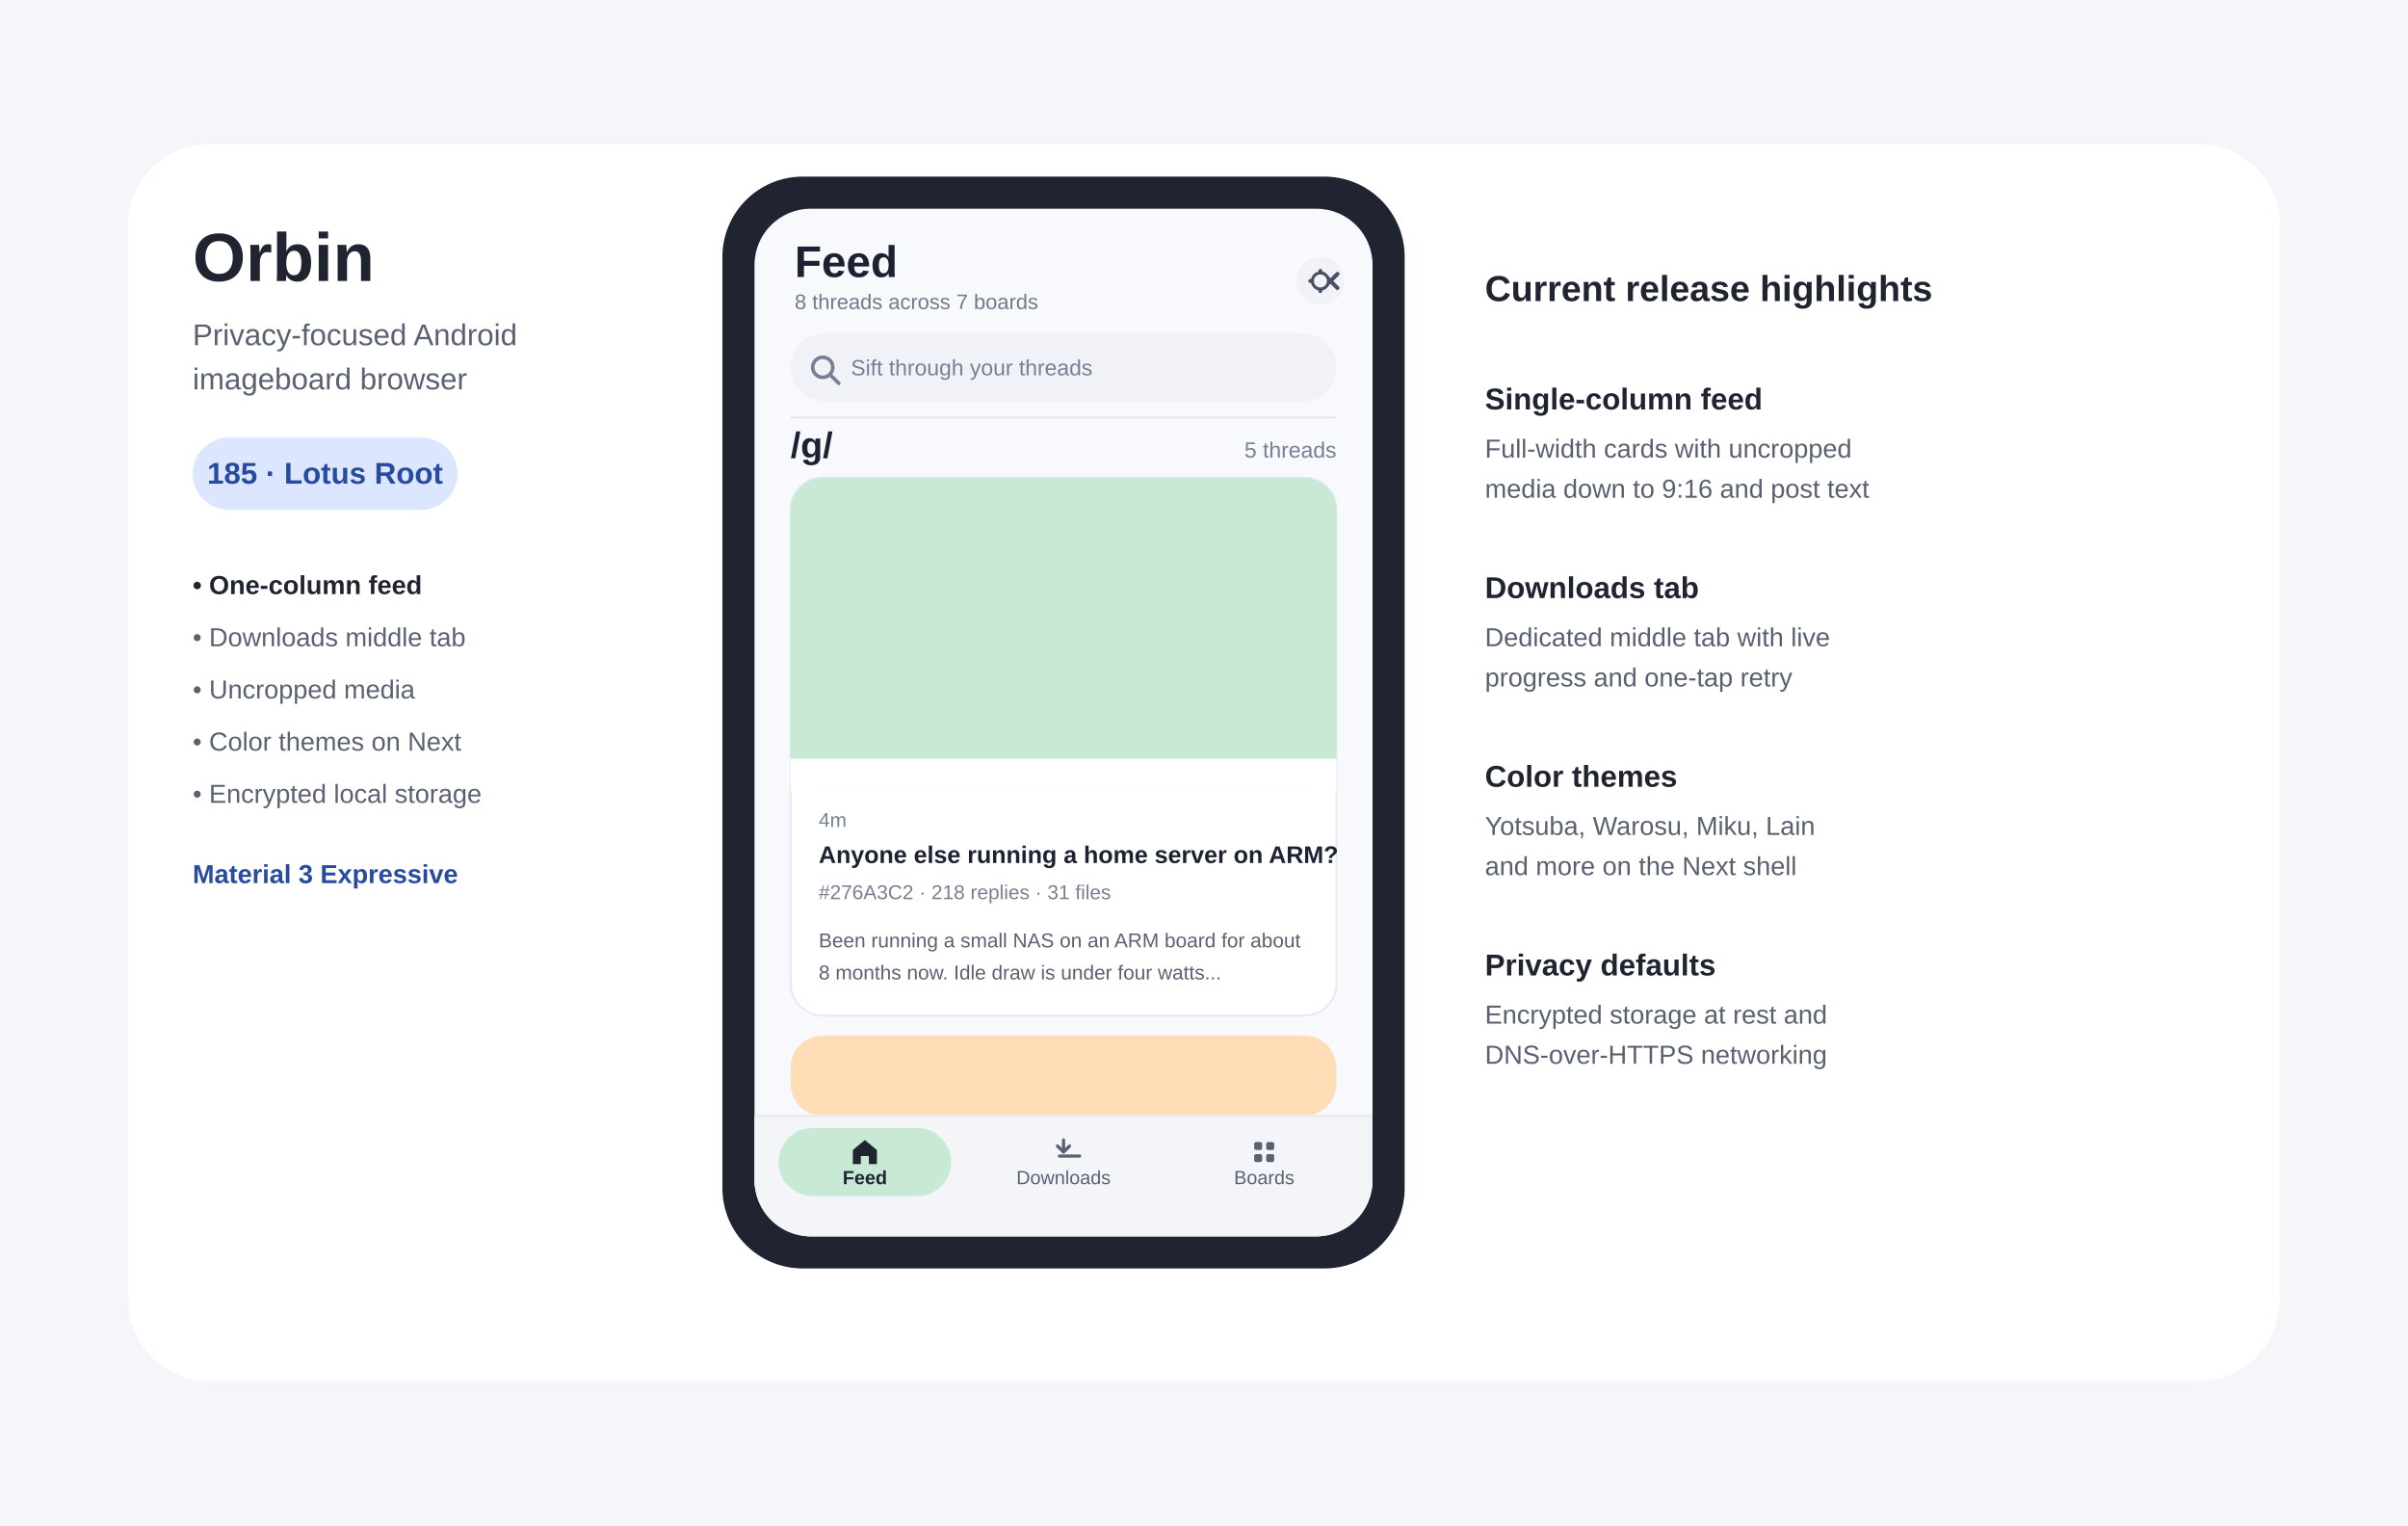
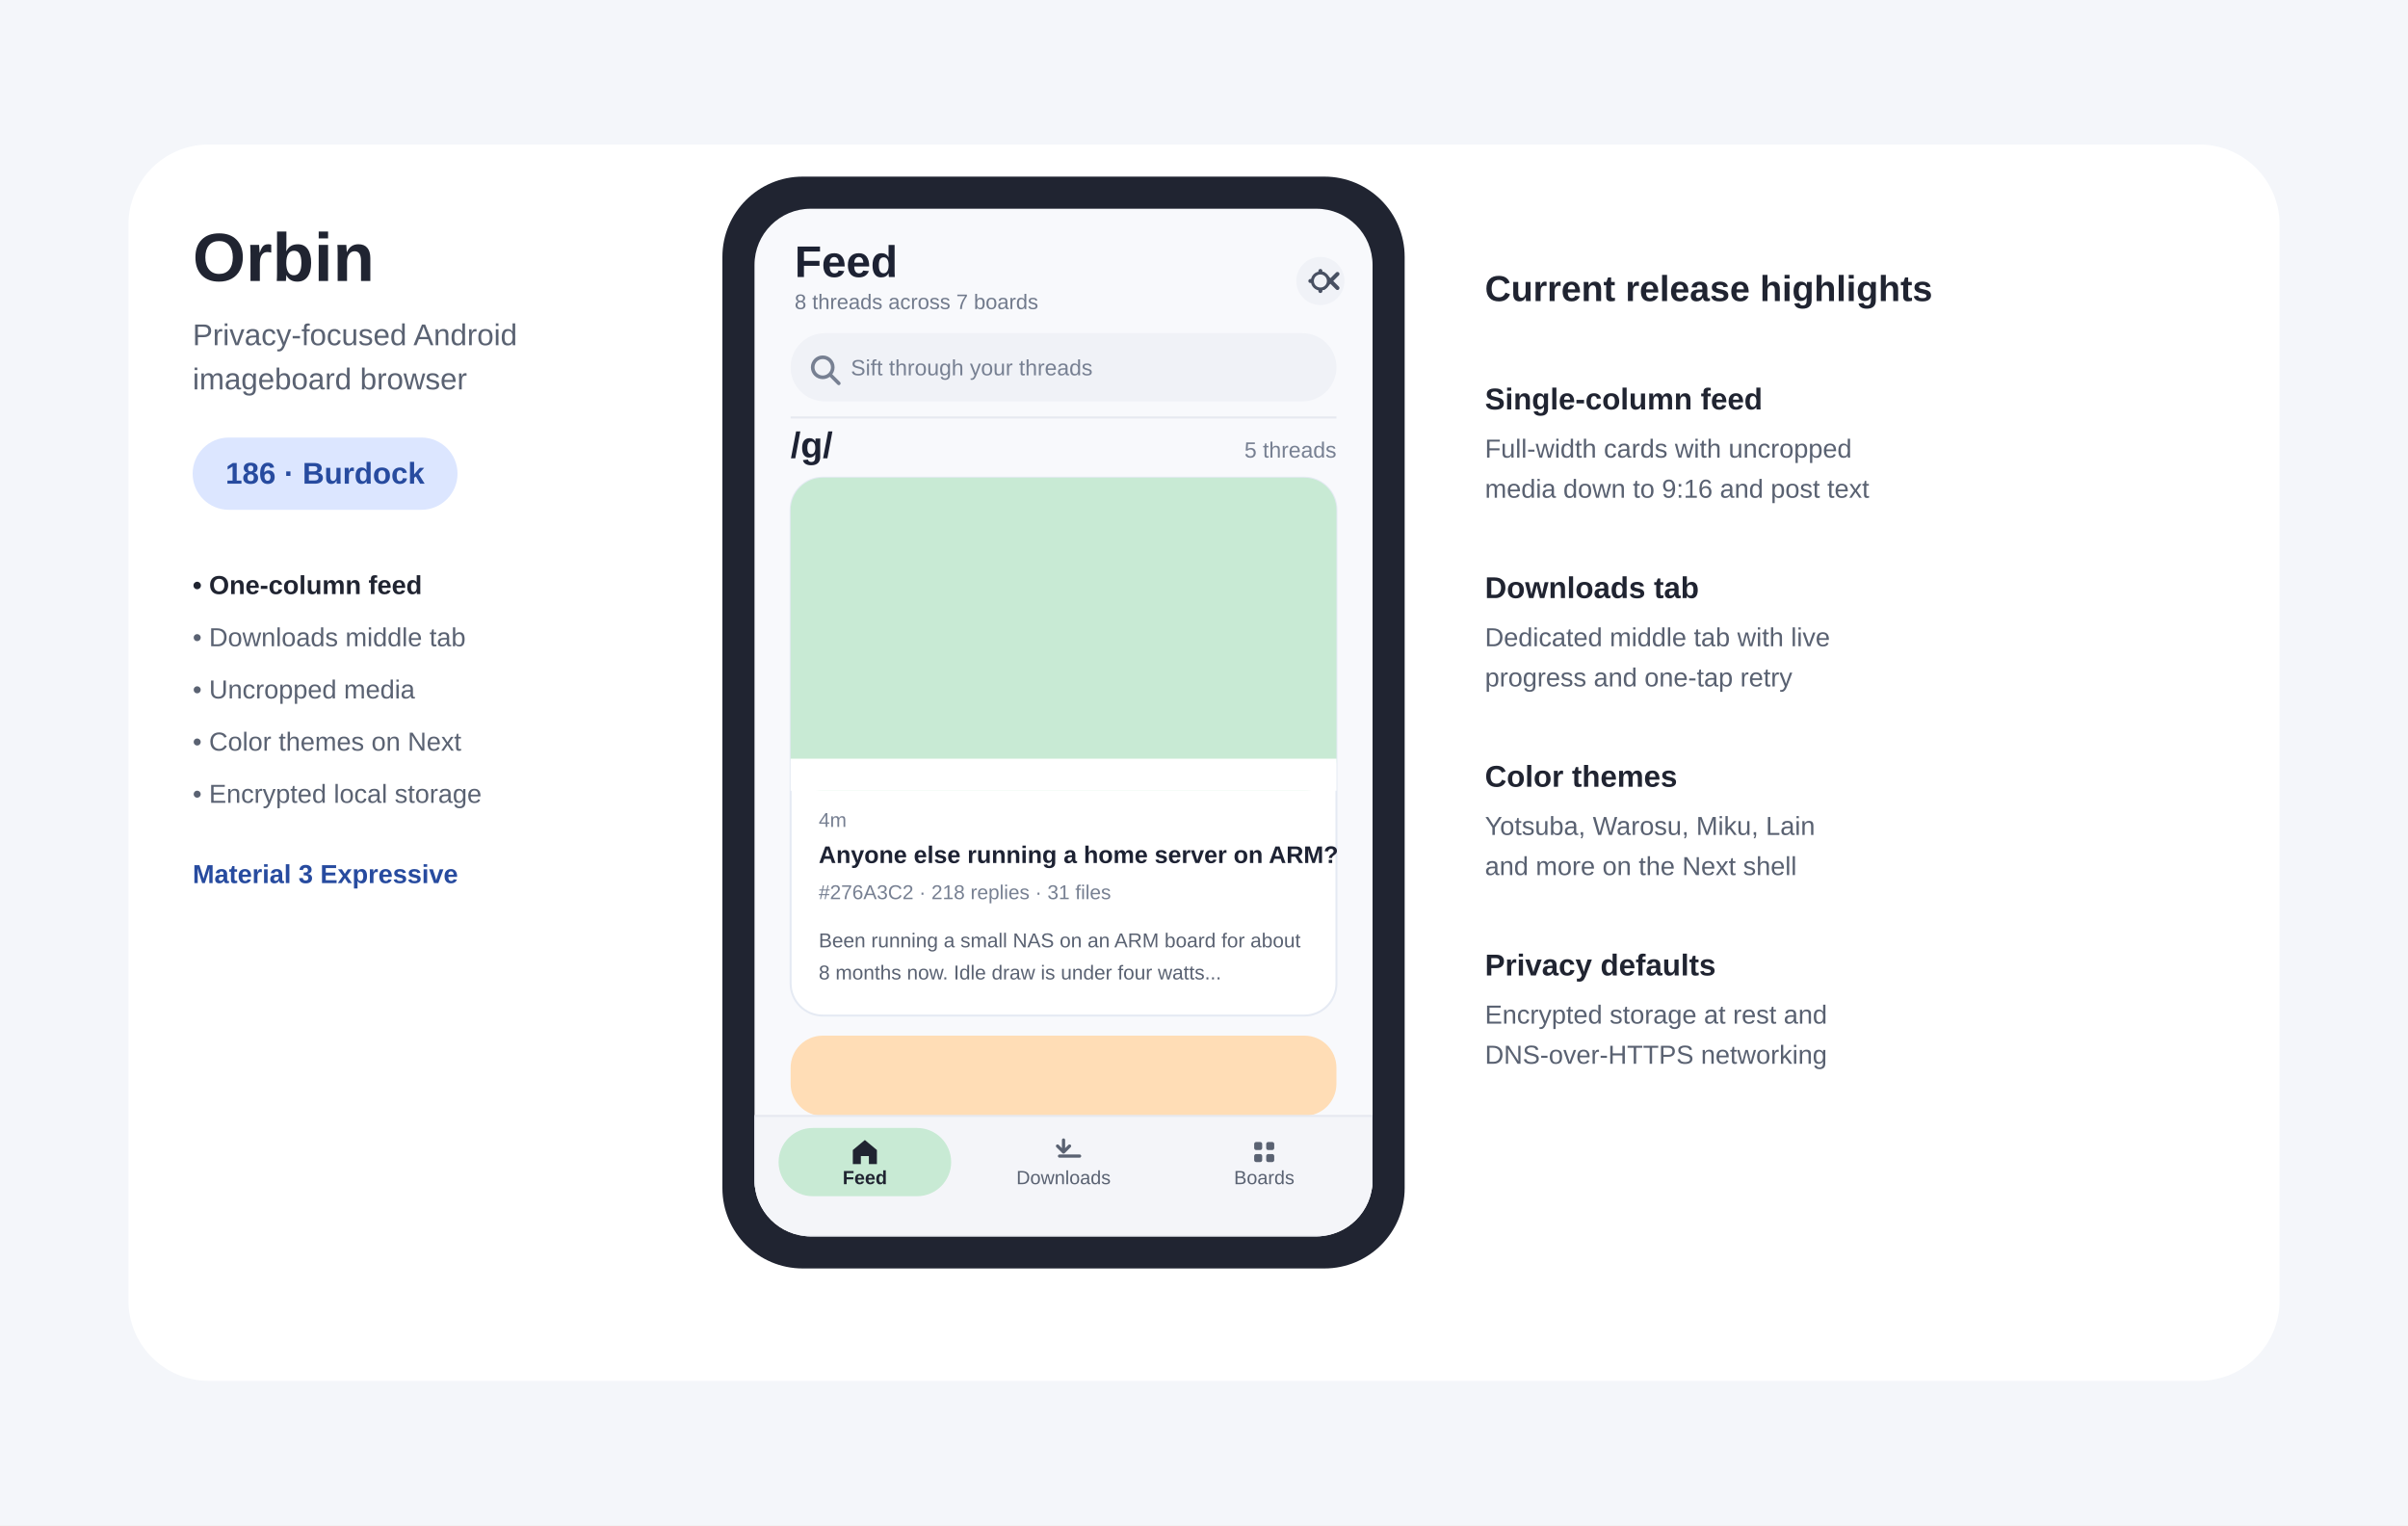
- <svg xmlns="http://www.w3.org/2000/svg" width="1200" height="760" viewBox="0 0 1200 760" role="img" aria-labelledby="title desc" data-release-version="185-Lotus-Root">
+ <svg xmlns="http://www.w3.org/2000/svg" width="1200" height="760" viewBox="0 0 1200 760" role="img" aria-labelledby="title desc" data-release-version="186-Burdock">
  <rect width="1200" height="760" fill="#F4F6FA" />
  <rect x="64" y="72" width="1072" height="616" rx="40" fill="#FFFFFF" />
  <text x="96" y="140" font-family="Arial,sans-serif" font-size="34" font-weight="700" fill="#202431">Orbin</text>
  <text x="96" y="172" font-family="Arial,sans-serif" font-size="15" fill="#5A6272">Privacy-focused Android</text>
  <text x="96" y="194" font-family="Arial,sans-serif" font-size="15" fill="#5A6272">imageboard browser</text>
  <rect x="96" y="218" width="132" height="36" rx="18" fill="#DCE6FF" />
-   <text id="release-label" x="162" y="241" text-anchor="middle" font-family="Arial,sans-serif" font-size="15" font-weight="700" fill="#274B9F">185 · Lotus Root</text>
+   <text id="release-label" x="162" y="241" text-anchor="middle" font-family="Arial,sans-serif" font-size="15" font-weight="700" fill="#274B9F">186 · Burdock</text>
  <text x="96" y="296" font-family="Arial,sans-serif" font-size="13" font-weight="700" fill="#202431">• One-column feed</text>
  <text x="96" y="322" font-family="Arial,sans-serif" font-size="13" fill="#5A6272">• Downloads middle tab</text>
  <text x="96" y="348" font-family="Arial,sans-serif" font-size="13" fill="#5A6272">• Uncropped media</text>
  <text x="96" y="374" font-family="Arial,sans-serif" font-size="13" fill="#5A6272">• Color themes on Next</text>
  <text x="96" y="400" font-family="Arial,sans-serif" font-size="13" fill="#5A6272">• Encrypted local storage</text>
  <text x="96" y="440" font-family="Arial,sans-serif" font-size="13" font-weight="700" fill="#274B9F">Material 3 Expressive</text>
  <rect x="360" y="88" width="340" height="544" rx="40" fill="#202431" />
  <rect x="376" y="104" width="308" height="512" rx="28" fill="#F8F9FC" />
  <defs>
    <clipPath id="phone-screen-clip">
      <rect x="376" y="104" width="308" height="512" rx="28" />
    </clipPath>
  </defs>
  <g clip-path="url(#phone-screen-clip)">
    <text x="396" y="138" font-family="Arial,sans-serif" font-size="22" font-weight="700" fill="#1D2233">Feed</text>
    <text x="396" y="154" font-family="Arial,sans-serif" font-size="10.5" fill="#717A8C">8 threads across 7 boards</text>
    <circle cx="658" cy="140" r="12" fill="#F0F2F7" />
    <path d="M658 135v10m-5-5h10m-3.5-3.5l7 7m0-7l-7 7" stroke="#485062" stroke-width="2" stroke-linecap="round" />
    <circle cx="658" cy="140" r="4" fill="#F0F2F7" stroke="#485062" stroke-width="1.5" />
    <rect x="394" y="166" width="272" height="34" rx="17" fill="#F0F2F7" />
    <circle cx="410" cy="183" r="5" fill="none" stroke="#778092" stroke-width="1.8" />
    <line x1="414" y1="187" x2="418" y2="191" stroke="#778092" stroke-width="1.8" stroke-linecap="round" />
    <text x="424" y="187" font-family="Arial,sans-serif" font-size="11" fill="#778092">Sift through your threads</text>
    <line x1="394" y1="208" x2="666" y2="208" stroke="#E6E9F0" stroke-width="1" />
    <text x="394" y="228" font-family="Arial,sans-serif" font-size="18" font-weight="700" fill="#1D2233">/g/</text>
    <text x="666" y="228" text-anchor="end" font-family="Arial,sans-serif" font-size="11" fill="#778092">5 threads</text>
    <rect x="394" y="238" width="272" height="268" rx="16" fill="#FFFFFF" stroke="#E5EAF3" stroke-width="1" />
    <rect x="394" y="238" width="272" height="156" rx="16" fill="#C8EAD4" />
    <rect x="394" y="378" width="272" height="16" fill="#FFFFFF" />
    <text x="408" y="412" font-family="Arial,sans-serif" font-size="10" fill="#778092">4m</text>
    <text x="408" y="430" font-family="Arial,sans-serif" font-size="12" font-weight="700" fill="#1D2233">Anyone else running a home server on ARM?</text>
    <text x="408" y="448" font-family="Arial,sans-serif" font-size="10" fill="#778092">#276A3C2 · 218 replies · 31 files</text>
    <text x="408" y="472" font-family="Arial,sans-serif" font-size="10" fill="#5A6272">Been running a small NAS on an ARM board for about</text>
    <text x="408" y="488" font-family="Arial,sans-serif" font-size="10" fill="#5A6272">8 months now. Idle draw is under four watts...</text>
    <rect x="394" y="516" width="272" height="40" rx="16" fill="#FFDDB6" />
    <rect x="376" y="556" width="308" height="60" fill="#F4F5F9" stroke="#E6E9F0" stroke-width="1" />
    <rect x="388" y="562" width="86" height="34" rx="17" fill="#C8EAD4" />
    <path d="M431 568l6 5v7h-4v-4h-4v4h-4v-7z" fill="#202431" />
    <text x="431" y="590" text-anchor="middle" font-family="Arial,sans-serif" font-size="9.5" font-weight="700" fill="#202431">Feed</text>
    <path d="M530 568v6m-3-3l3 3 3-3m-5 5h10" stroke="#5A6272" stroke-width="1.6" stroke-linecap="round" stroke-linejoin="round" fill="none" />
    <text x="530" y="590" text-anchor="middle" font-family="Arial,sans-serif" font-size="9.5" fill="#5A6272">Downloads</text>
    <rect x="625" y="569" width="4" height="4" rx="1" fill="#5A6272" />
    <rect x="631" y="569" width="4" height="4" rx="1" fill="#5A6272" />
    <rect x="625" y="575" width="4" height="4" rx="1" fill="#5A6272" />
    <rect x="631" y="575" width="4" height="4" rx="1" fill="#5A6272" />
    <text x="630" y="590" text-anchor="middle" font-family="Arial,sans-serif" font-size="9.5" fill="#5A6272">Boards</text>
  </g>
  <text x="740" y="150" font-family="Arial,sans-serif" font-size="18" font-weight="700" fill="#202431">Current release highlights</text>
  <text x="740" y="204" font-family="Arial,sans-serif" font-size="15" font-weight="700" fill="#202431">Single-column feed</text>
  <text x="740" y="228" font-family="Arial,sans-serif" font-size="13" fill="#596171">Full-width cards with uncropped</text>
  <text x="740" y="248" font-family="Arial,sans-serif" font-size="13" fill="#596171">media down to 9:16 and post text</text>
  <text x="740" y="298" font-family="Arial,sans-serif" font-size="15" font-weight="700" fill="#202431">Downloads tab</text>
  <text x="740" y="322" font-family="Arial,sans-serif" font-size="13" fill="#596171">Dedicated middle tab with live</text>
  <text x="740" y="342" font-family="Arial,sans-serif" font-size="13" fill="#596171">progress and one-tap retry</text>
  <text x="740" y="392" font-family="Arial,sans-serif" font-size="15" font-weight="700" fill="#202431">Color themes</text>
  <text x="740" y="416" font-family="Arial,sans-serif" font-size="13" fill="#596171">Yotsuba, Warosu, Miku, Lain</text>
  <text x="740" y="436" font-family="Arial,sans-serif" font-size="13" fill="#596171">and more on the Next shell</text>
  <text x="740" y="486" font-family="Arial,sans-serif" font-size="15" font-weight="700" fill="#202431">Privacy defaults</text>
  <text x="740" y="510" font-family="Arial,sans-serif" font-size="13" fill="#596171">Encrypted storage at rest and</text>
  <text x="740" y="530" font-family="Arial,sans-serif" font-size="13" fill="#596171">DNS-over-HTTPS networking</text>
</svg>
